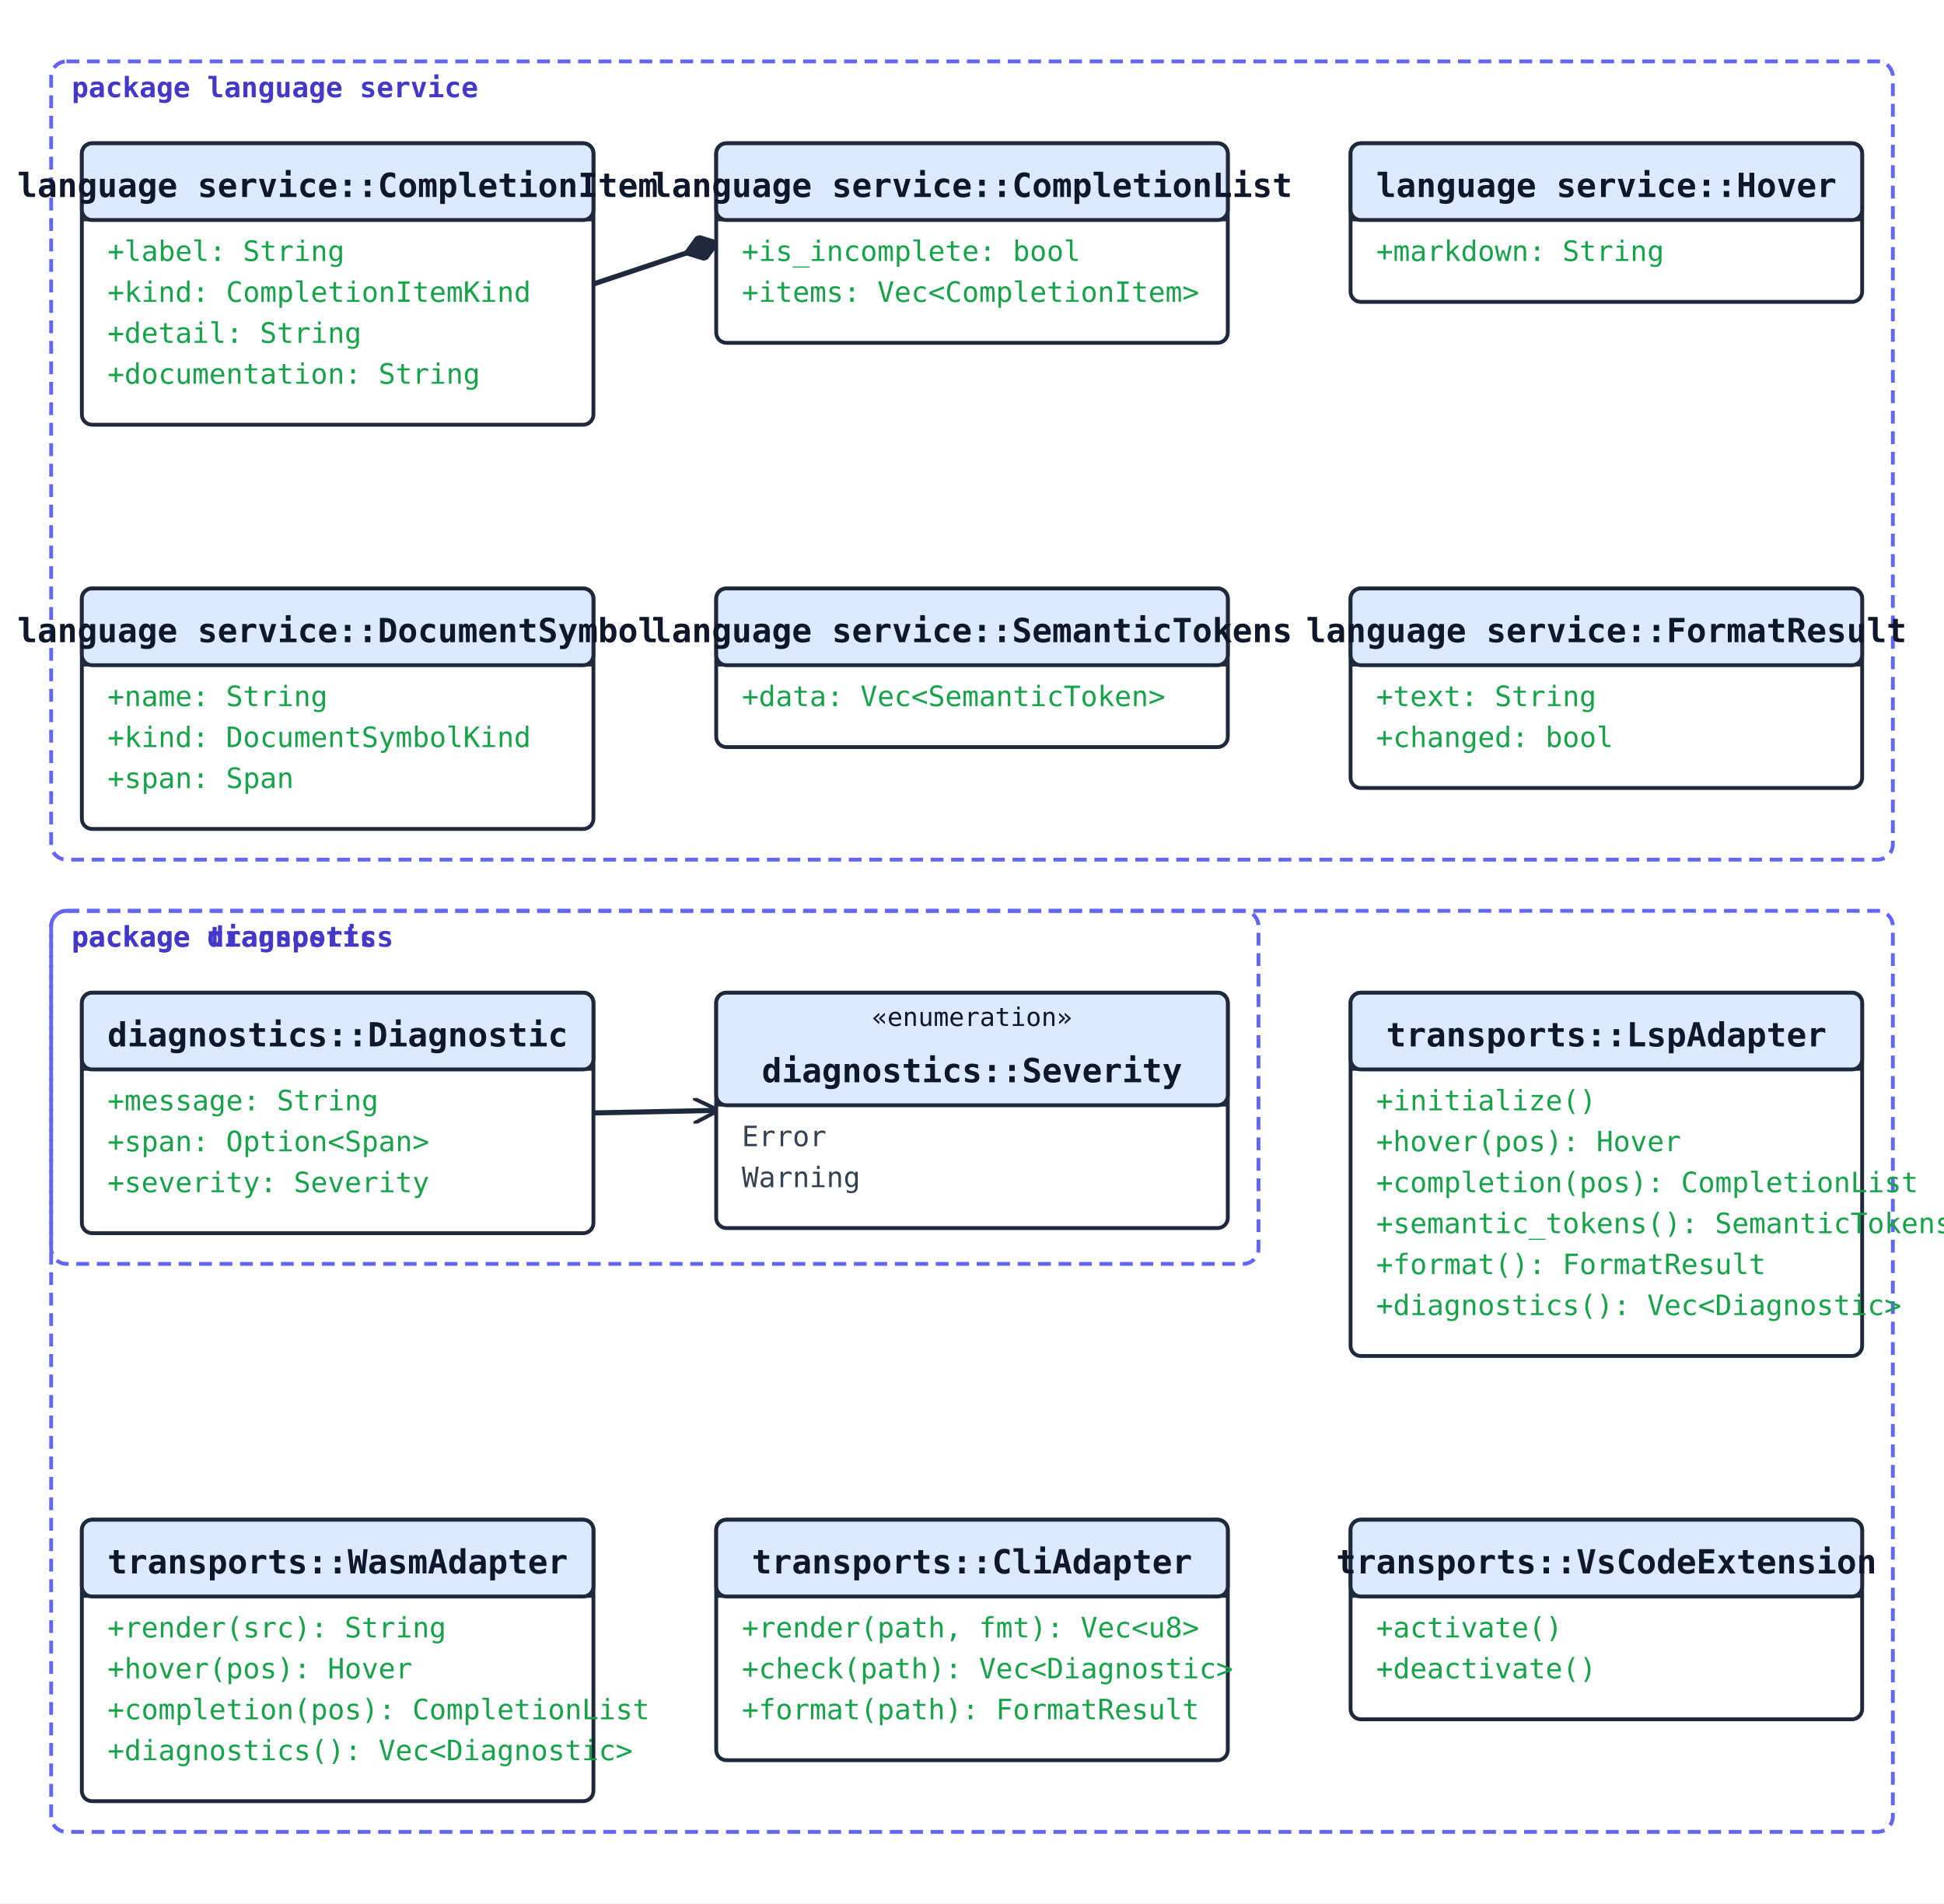
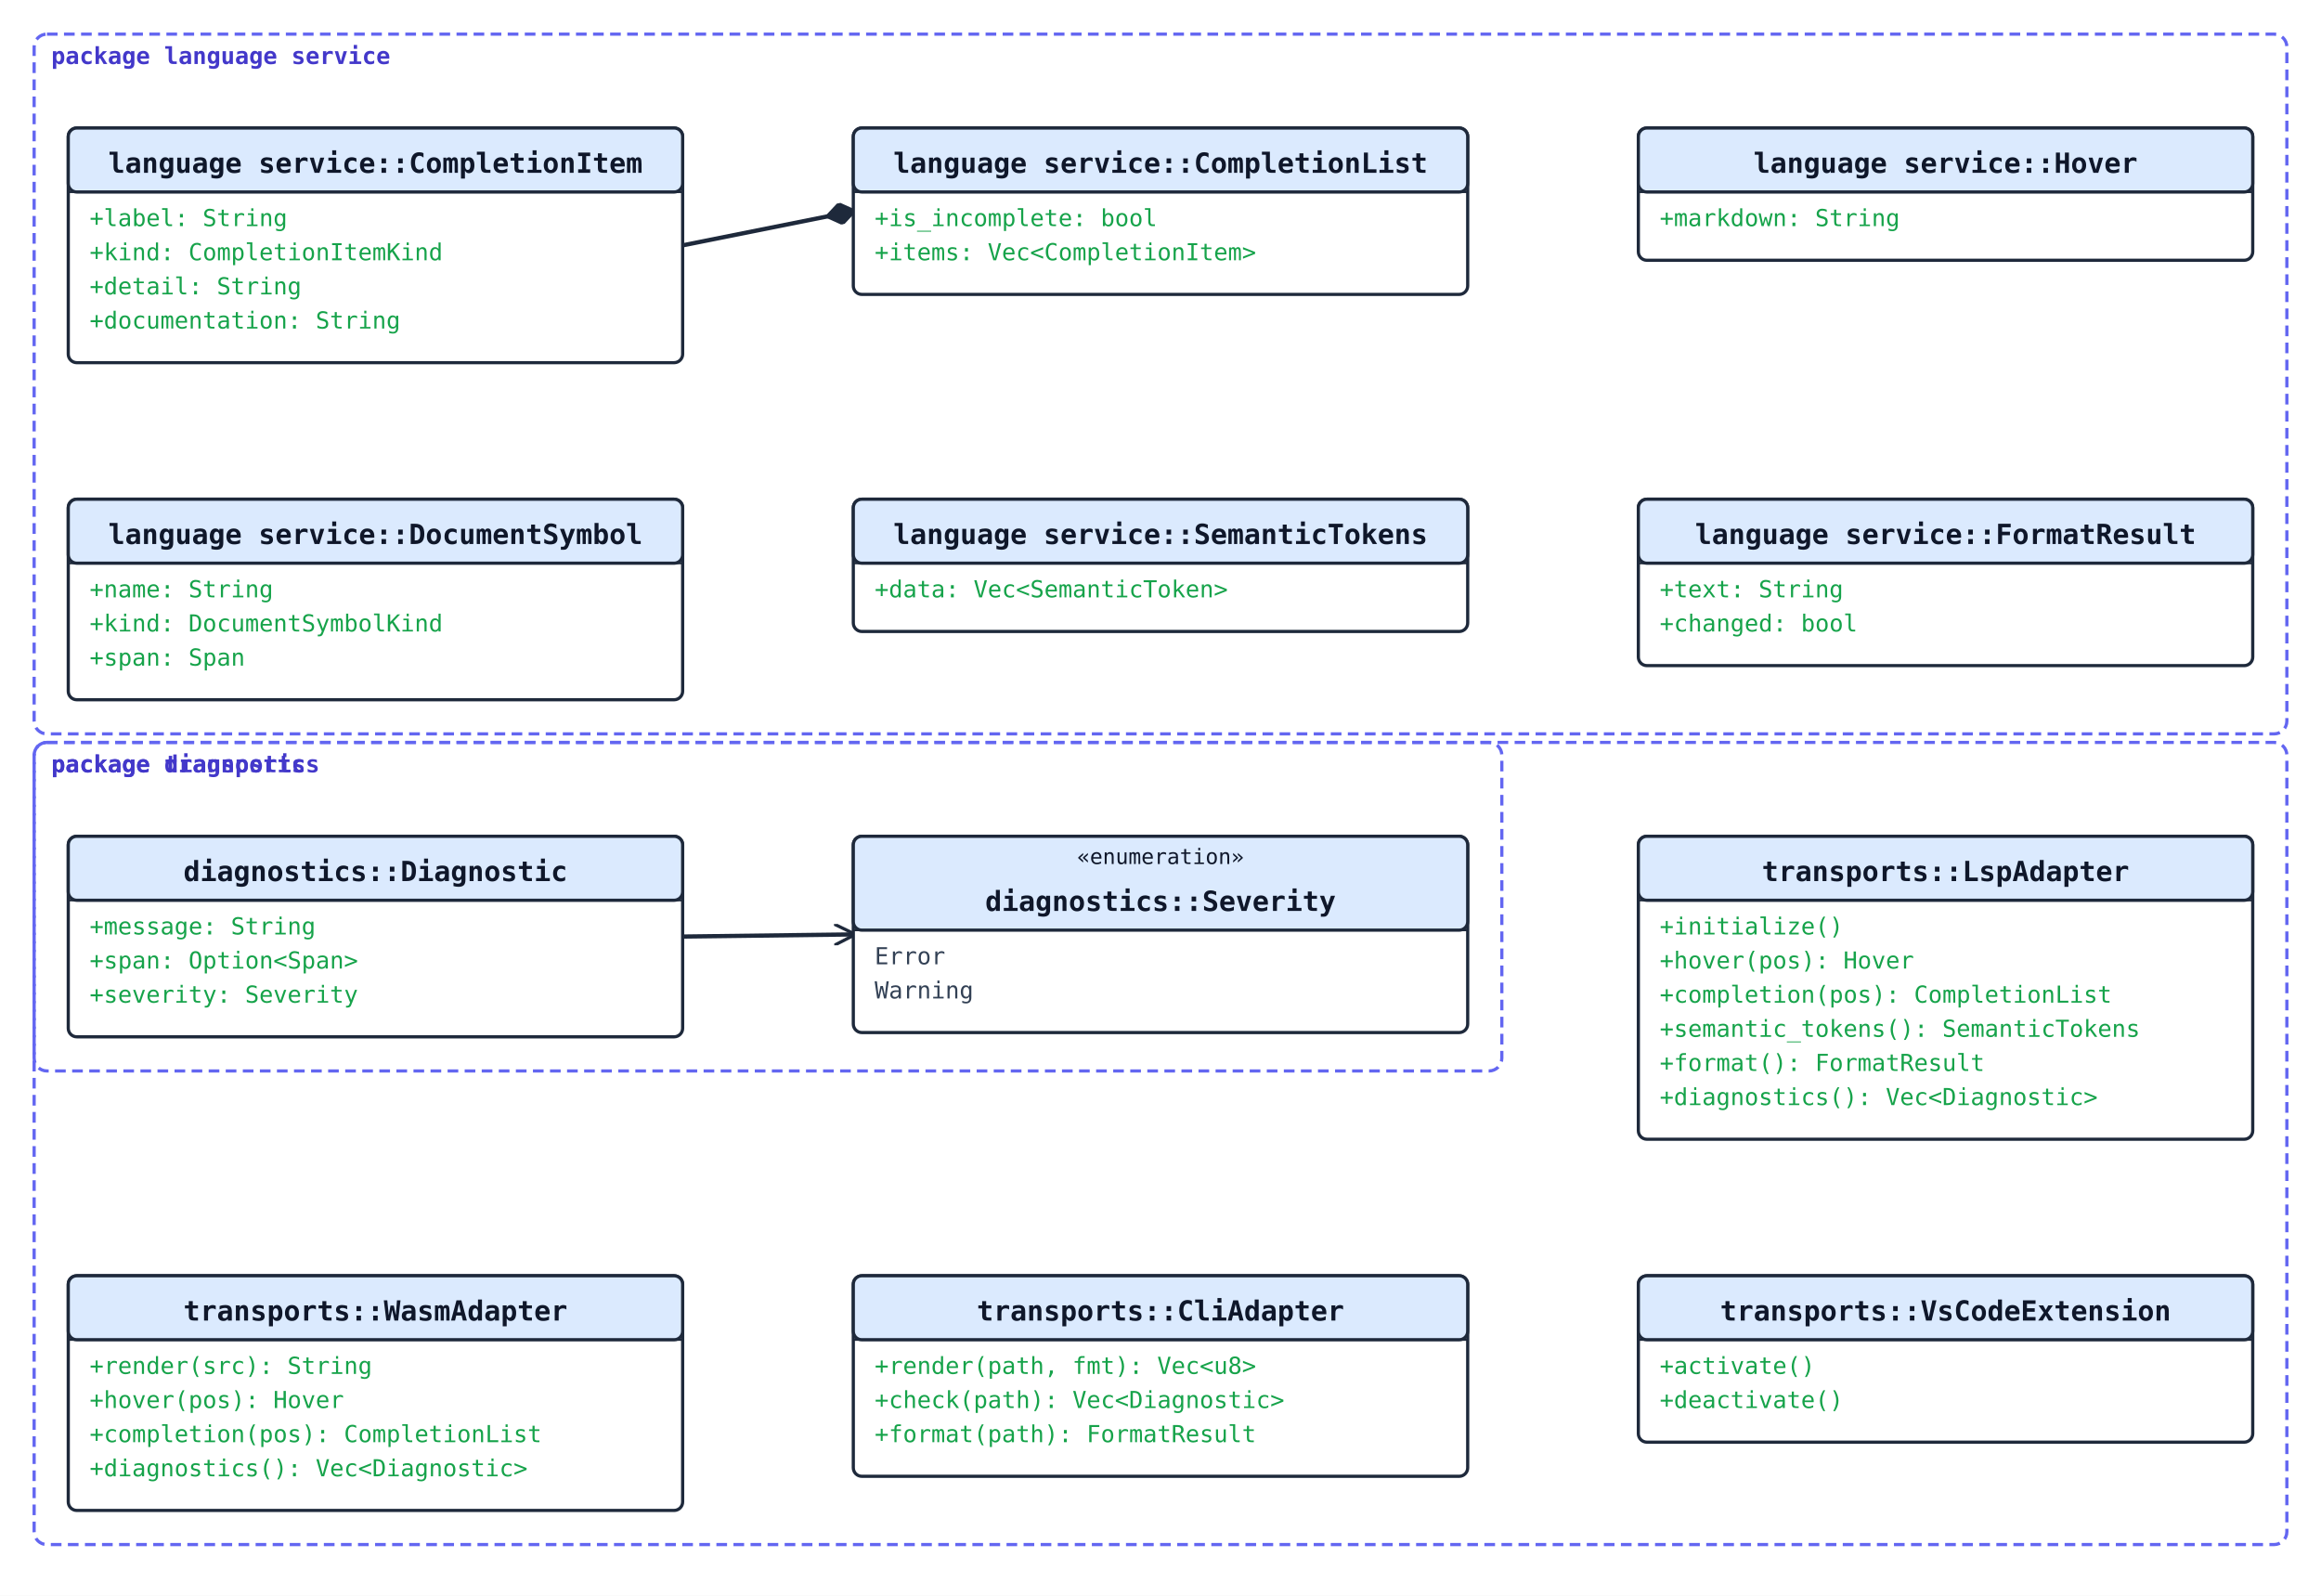
- <svg xmlns="http://www.w3.org/2000/svg" width="760" height="744" viewBox="0 0 760 744">
+ <svg xmlns="http://www.w3.org/2000/svg" width="1088" height="748" viewBox="0 0 1088 748">
  <rect width="100%" height="100%" fill="#ffffff" />
  <defs>
    <marker id="arrow-open" viewBox="0 0 10 10" refX="9" refY="5" markerWidth="10" markerHeight="10" markerUnits="userSpaceOnUse" orient="auto-start-reverse">
      <path d="M0,0 L10,5 L0,10" fill="none" stroke="#1e293b" stroke-width="1.5" />
    </marker>
    <marker id="arrow-triangle" viewBox="0 0 16 16" refX="15" refY="8" markerWidth="16" markerHeight="16" markerUnits="userSpaceOnUse" orient="auto-start-reverse">
      <polygon points="0,1 14,8 0,15" fill="#ffffff" stroke="#1e293b" stroke-width="1.5" fill-rule="nonzero" />
    </marker>
    <marker id="arrow-diamond-filled" viewBox="0 0 14 10" refX="13" refY="5" markerWidth="14" markerHeight="10" markerUnits="userSpaceOnUse" orient="auto-start-reverse">
      <path d="M0,5 L7,0 L14,5 L7,10 z" fill="#1e293b" stroke="#1e293b" stroke-width="1" />
    </marker>
    <marker id="arrow-diamond-open" viewBox="0 0 14 10" refX="13" refY="5" markerWidth="14" markerHeight="10" markerUnits="userSpaceOnUse" orient="auto-start-reverse">
      <path d="M0,5 L7,0 L14,5 L7,10 z" fill="#ffffff" stroke="#1e293b" stroke-width="1" />
    </marker>
  </defs>
-   <line class="uml-relation" data-uml-from="language service::CompletionList" data-uml-to="language service::CompletionItem" x1="280" y1="95" x2="232" y2="111" stroke="#1e293b" stroke-width="2" marker-start="url(#arrow-diamond-filled)" />
-   <line class="uml-relation" data-uml-from="diagnostics::Diagnostic" data-uml-to="diagnostics::Severity" x1="232" y1="435" x2="280" y2="434" stroke="#1e293b" stroke-width="2" marker-end="url(#arrow-open)" />
-   <rect class="uml-group-frame" data-uml-group="diagnostics" x="20" y="356" width="472" height="138" rx="6" ry="6" fill="none" stroke="#6366f1" stroke-width="1.5" stroke-dasharray="5 3" />
-   <text x="28" y="370" font-family="monospace" font-size="11" font-weight="600" fill="#4338ca">package diagnostics</text>
-   <rect class="uml-group-frame" data-uml-group="language service" x="20" y="24" width="720" height="312" rx="6" ry="6" fill="none" stroke="#6366f1" stroke-width="1.5" stroke-dasharray="5 3" />
-   <text x="28" y="38" font-family="monospace" font-size="11" font-weight="600" fill="#4338ca">package language service</text>
-   <rect class="uml-group-frame" data-uml-group="transports" x="20" y="356" width="720" height="360" rx="6" ry="6" fill="none" stroke="#6366f1" stroke-width="1.5" stroke-dasharray="5 3" />
-   <text x="28" y="370" font-family="monospace" font-size="11" font-weight="600" fill="#4338ca">package transports</text>
-   <rect x="32" y="56" width="200" height="110" rx="4" ry="4" fill="#ffffff" stroke="#1e293b" stroke-width="1.5" />
-   <rect x="32" y="56" width="200" height="30" rx="4" ry="4" fill="#dbeafe" stroke="#1e293b" stroke-width="1.5" />
-   <line x1="32" y1="86" x2="232" y2="86" stroke="#1e293b" stroke-width="1" />
-   <text x="132" y="77" text-anchor="middle" font-family="monospace" font-size="13" font-weight="600" fill="#0f172a">language service::CompletionItem</text>
-   <text class="uml-member" data-uml-visibility="public" x="42" y="102" font-family="monospace" font-size="11" fill="#16a34a">+label: String</text>
-   <text class="uml-member" data-uml-visibility="public" x="42" y="118" font-family="monospace" font-size="11" fill="#16a34a">+kind: CompletionItemKind</text>
-   <text class="uml-member" data-uml-visibility="public" x="42" y="134" font-family="monospace" font-size="11" fill="#16a34a">+detail: String</text>
-   <text class="uml-member" data-uml-visibility="public" x="42" y="150" font-family="monospace" font-size="11" fill="#16a34a">+documentation: String</text>
-   <rect x="280" y="56" width="200" height="78" rx="4" ry="4" fill="#ffffff" stroke="#1e293b" stroke-width="1.5" />
-   <rect x="280" y="56" width="200" height="30" rx="4" ry="4" fill="#dbeafe" stroke="#1e293b" stroke-width="1.5" />
-   <line x1="280" y1="86" x2="480" y2="86" stroke="#1e293b" stroke-width="1" />
-   <text x="380" y="77" text-anchor="middle" font-family="monospace" font-size="13" font-weight="600" fill="#0f172a">language service::CompletionList</text>
-   <text class="uml-member" data-uml-visibility="public" x="290" y="102" font-family="monospace" font-size="11" fill="#16a34a">+is_incomplete: bool</text>
-   <text class="uml-member" data-uml-visibility="public" x="290" y="118" font-family="monospace" font-size="11" fill="#16a34a">+items: Vec&lt;CompletionItem&gt;</text>
-   <rect x="528" y="56" width="200" height="62" rx="4" ry="4" fill="#ffffff" stroke="#1e293b" stroke-width="1.5" />
-   <rect x="528" y="56" width="200" height="30" rx="4" ry="4" fill="#dbeafe" stroke="#1e293b" stroke-width="1.5" />
-   <line x1="528" y1="86" x2="728" y2="86" stroke="#1e293b" stroke-width="1" />
-   <text x="628" y="77" text-anchor="middle" font-family="monospace" font-size="13" font-weight="600" fill="#0f172a">language service::Hover</text>
-   <text class="uml-member" data-uml-visibility="public" x="538" y="102" font-family="monospace" font-size="11" fill="#16a34a">+markdown: String</text>
-   <rect x="32" y="230" width="200" height="94" rx="4" ry="4" fill="#ffffff" stroke="#1e293b" stroke-width="1.5" />
-   <rect x="32" y="230" width="200" height="30" rx="4" ry="4" fill="#dbeafe" stroke="#1e293b" stroke-width="1.5" />
-   <line x1="32" y1="260" x2="232" y2="260" stroke="#1e293b" stroke-width="1" />
-   <text x="132" y="251" text-anchor="middle" font-family="monospace" font-size="13" font-weight="600" fill="#0f172a">language service::DocumentSymbol</text>
-   <text class="uml-member" data-uml-visibility="public" x="42" y="276" font-family="monospace" font-size="11" fill="#16a34a">+name: String</text>
-   <text class="uml-member" data-uml-visibility="public" x="42" y="292" font-family="monospace" font-size="11" fill="#16a34a">+kind: DocumentSymbolKind</text>
-   <text class="uml-member" data-uml-visibility="public" x="42" y="308" font-family="monospace" font-size="11" fill="#16a34a">+span: Span</text>
-   <rect x="280" y="230" width="200" height="62" rx="4" ry="4" fill="#ffffff" stroke="#1e293b" stroke-width="1.5" />
-   <rect x="280" y="230" width="200" height="30" rx="4" ry="4" fill="#dbeafe" stroke="#1e293b" stroke-width="1.5" />
-   <line x1="280" y1="260" x2="480" y2="260" stroke="#1e293b" stroke-width="1" />
-   <text x="380" y="251" text-anchor="middle" font-family="monospace" font-size="13" font-weight="600" fill="#0f172a">language service::SemanticTokens</text>
-   <text class="uml-member" data-uml-visibility="public" x="290" y="276" font-family="monospace" font-size="11" fill="#16a34a">+data: Vec&lt;SemanticToken&gt;</text>
-   <rect x="528" y="230" width="200" height="78" rx="4" ry="4" fill="#ffffff" stroke="#1e293b" stroke-width="1.5" />
-   <rect x="528" y="230" width="200" height="30" rx="4" ry="4" fill="#dbeafe" stroke="#1e293b" stroke-width="1.5" />
-   <line x1="528" y1="260" x2="728" y2="260" stroke="#1e293b" stroke-width="1" />
-   <text x="628" y="251" text-anchor="middle" font-family="monospace" font-size="13" font-weight="600" fill="#0f172a">language service::FormatResult</text>
-   <text class="uml-member" data-uml-visibility="public" x="538" y="276" font-family="monospace" font-size="11" fill="#16a34a">+text: String</text>
-   <text class="uml-member" data-uml-visibility="public" x="538" y="292" font-family="monospace" font-size="11" fill="#16a34a">+changed: bool</text>
-   <rect x="32" y="388" width="200" height="94" rx="4" ry="4" fill="#ffffff" stroke="#1e293b" stroke-width="1.5" />
-   <rect x="32" y="388" width="200" height="30" rx="4" ry="4" fill="#dbeafe" stroke="#1e293b" stroke-width="1.5" />
-   <line x1="32" y1="418" x2="232" y2="418" stroke="#1e293b" stroke-width="1" />
-   <text x="132" y="409" text-anchor="middle" font-family="monospace" font-size="13" font-weight="600" fill="#0f172a">diagnostics::Diagnostic</text>
-   <text class="uml-member" data-uml-visibility="public" x="42" y="434" font-family="monospace" font-size="11" fill="#16a34a">+message: String</text>
-   <text class="uml-member" data-uml-visibility="public" x="42" y="450" font-family="monospace" font-size="11" fill="#16a34a">+span: Option&lt;Span&gt;</text>
-   <text class="uml-member" data-uml-visibility="public" x="42" y="466" font-family="monospace" font-size="11" fill="#16a34a">+severity: Severity</text>
-   <rect x="280" y="388" width="200" height="92" rx="4" ry="4" fill="#ffffff" stroke="#1e293b" stroke-width="1.5" />
-   <rect x="280" y="388" width="200" height="44" rx="4" ry="4" fill="#dbeafe" stroke="#1e293b" stroke-width="1.5" />
-   <line x1="280" y1="432" x2="480" y2="432" stroke="#1e293b" stroke-width="1" />
-   <text x="380" y="401" text-anchor="middle" font-family="monospace" font-size="10" fill="#0f172a">«enumeration»</text>
-   <text x="380" y="423" text-anchor="middle" font-family="monospace" font-size="13" font-weight="600" fill="#0f172a">diagnostics::Severity</text>
-   <text class="uml-member" x="290" y="448" font-family="monospace" font-size="11" fill="#334155">Error</text>
-   <text class="uml-member" x="290" y="464" font-family="monospace" font-size="11" fill="#334155">Warning</text>
-   <rect x="528" y="388" width="200" height="142" rx="4" ry="4" fill="#ffffff" stroke="#1e293b" stroke-width="1.5" />
-   <rect x="528" y="388" width="200" height="30" rx="4" ry="4" fill="#dbeafe" stroke="#1e293b" stroke-width="1.5" />
-   <line x1="528" y1="418" x2="728" y2="418" stroke="#1e293b" stroke-width="1" />
-   <text x="628" y="409" text-anchor="middle" font-family="monospace" font-size="13" font-weight="600" fill="#0f172a">transports::LspAdapter</text>
-   <text class="uml-member" data-uml-visibility="public" x="538" y="434" font-family="monospace" font-size="11" fill="#16a34a">+initialize()</text>
-   <text class="uml-member" data-uml-visibility="public" x="538" y="450" font-family="monospace" font-size="11" fill="#16a34a">+hover(pos): Hover</text>
-   <text class="uml-member" data-uml-visibility="public" x="538" y="466" font-family="monospace" font-size="11" fill="#16a34a">+completion(pos): CompletionList</text>
-   <text class="uml-member" data-uml-visibility="public" x="538" y="482" font-family="monospace" font-size="11" fill="#16a34a">+semantic_tokens(): SemanticTokens</text>
-   <text class="uml-member" data-uml-visibility="public" x="538" y="498" font-family="monospace" font-size="11" fill="#16a34a">+format(): FormatResult</text>
-   <text class="uml-member" data-uml-visibility="public" x="538" y="514" font-family="monospace" font-size="11" fill="#16a34a">+diagnostics(): Vec&lt;Diagnostic&gt;</text>
-   <rect x="32" y="594" width="200" height="110" rx="4" ry="4" fill="#ffffff" stroke="#1e293b" stroke-width="1.5" />
-   <rect x="32" y="594" width="200" height="30" rx="4" ry="4" fill="#dbeafe" stroke="#1e293b" stroke-width="1.5" />
-   <line x1="32" y1="624" x2="232" y2="624" stroke="#1e293b" stroke-width="1" />
-   <text x="132" y="615" text-anchor="middle" font-family="monospace" font-size="13" font-weight="600" fill="#0f172a">transports::WasmAdapter</text>
-   <text class="uml-member" data-uml-visibility="public" x="42" y="640" font-family="monospace" font-size="11" fill="#16a34a">+render(src): String</text>
-   <text class="uml-member" data-uml-visibility="public" x="42" y="656" font-family="monospace" font-size="11" fill="#16a34a">+hover(pos): Hover</text>
-   <text class="uml-member" data-uml-visibility="public" x="42" y="672" font-family="monospace" font-size="11" fill="#16a34a">+completion(pos): CompletionList</text>
-   <text class="uml-member" data-uml-visibility="public" x="42" y="688" font-family="monospace" font-size="11" fill="#16a34a">+diagnostics(): Vec&lt;Diagnostic&gt;</text>
-   <rect x="280" y="594" width="200" height="94" rx="4" ry="4" fill="#ffffff" stroke="#1e293b" stroke-width="1.5" />
-   <rect x="280" y="594" width="200" height="30" rx="4" ry="4" fill="#dbeafe" stroke="#1e293b" stroke-width="1.5" />
-   <line x1="280" y1="624" x2="480" y2="624" stroke="#1e293b" stroke-width="1" />
-   <text x="380" y="615" text-anchor="middle" font-family="monospace" font-size="13" font-weight="600" fill="#0f172a">transports::CliAdapter</text>
-   <text class="uml-member" data-uml-visibility="public" x="290" y="640" font-family="monospace" font-size="11" fill="#16a34a">+render(path, fmt): Vec&lt;u8&gt;</text>
-   <text class="uml-member" data-uml-visibility="public" x="290" y="656" font-family="monospace" font-size="11" fill="#16a34a">+check(path): Vec&lt;Diagnostic&gt;</text>
-   <text class="uml-member" data-uml-visibility="public" x="290" y="672" font-family="monospace" font-size="11" fill="#16a34a">+format(path): FormatResult</text>
-   <rect x="528" y="594" width="200" height="78" rx="4" ry="4" fill="#ffffff" stroke="#1e293b" stroke-width="1.5" />
-   <rect x="528" y="594" width="200" height="30" rx="4" ry="4" fill="#dbeafe" stroke="#1e293b" stroke-width="1.5" />
-   <line x1="528" y1="624" x2="728" y2="624" stroke="#1e293b" stroke-width="1" />
-   <text x="628" y="615" text-anchor="middle" font-family="monospace" font-size="13" font-weight="600" fill="#0f172a">transports::VsCodeExtension</text>
-   <text class="uml-member" data-uml-visibility="public" x="538" y="640" font-family="monospace" font-size="11" fill="#16a34a">+activate()</text>
-   <text class="uml-member" data-uml-visibility="public" x="538" y="656" font-family="monospace" font-size="11" fill="#16a34a">+deactivate()</text>
+   <line class="uml-relation" data-uml-from="language service::CompletionList" data-uml-to="language service::CompletionItem" x1="400" y1="99" x2="320" y2="115" stroke="#1e293b" stroke-width="2" marker-start="url(#arrow-diamond-filled)" />
+   <line class="uml-relation" data-uml-from="diagnostics::Diagnostic" data-uml-to="diagnostics::Severity" x1="320" y1="439" x2="400" y2="438" stroke="#1e293b" stroke-width="2" marker-end="url(#arrow-open)" />
+   <rect class="uml-group-frame" data-uml-group="diagnostics" x="16" y="348" width="688" height="154" rx="6" ry="6" fill="none" stroke="#6366f1" stroke-width="1.5" stroke-dasharray="5 3" />
+   <text x="24" y="362" font-family="monospace" font-size="11" font-weight="600" fill="#4338ca">package diagnostics</text>
+   <rect class="uml-group-frame" data-uml-group="language service" x="16" y="16" width="1056" height="328" rx="6" ry="6" fill="none" stroke="#6366f1" stroke-width="1.5" stroke-dasharray="5 3" />
+   <text x="24" y="30" font-family="monospace" font-size="11" font-weight="600" fill="#4338ca">package language service</text>
+   <rect class="uml-group-frame" data-uml-group="transports" x="16" y="348" width="1056" height="376" rx="6" ry="6" fill="none" stroke="#6366f1" stroke-width="1.5" stroke-dasharray="5 3" />
+   <text x="24" y="362" font-family="monospace" font-size="11" font-weight="600" fill="#4338ca">package transports</text>
+   <rect x="32" y="60" width="288" height="110" rx="4" ry="4" fill="#ffffff" stroke="#1e293b" stroke-width="1.5" />
+   <rect x="32" y="60" width="288" height="30" rx="4" ry="4" fill="#dbeafe" stroke="#1e293b" stroke-width="1.5" />
+   <line x1="32" y1="90" x2="320" y2="90" stroke="#1e293b" stroke-width="1" />
+   <text x="176" y="81" text-anchor="middle" font-family="monospace" font-size="13" font-weight="600" fill="#0f172a">language service::CompletionItem</text>
+   <text class="uml-member" data-uml-visibility="public" x="42" y="106" font-family="monospace" font-size="11" fill="#16a34a">+label: String</text>
+   <text class="uml-member" data-uml-visibility="public" x="42" y="122" font-family="monospace" font-size="11" fill="#16a34a">+kind: CompletionItemKind</text>
+   <text class="uml-member" data-uml-visibility="public" x="42" y="138" font-family="monospace" font-size="11" fill="#16a34a">+detail: String</text>
+   <text class="uml-member" data-uml-visibility="public" x="42" y="154" font-family="monospace" font-size="11" fill="#16a34a">+documentation: String</text>
+   <rect x="400" y="60" width="288" height="78" rx="4" ry="4" fill="#ffffff" stroke="#1e293b" stroke-width="1.5" />
+   <rect x="400" y="60" width="288" height="30" rx="4" ry="4" fill="#dbeafe" stroke="#1e293b" stroke-width="1.5" />
+   <line x1="400" y1="90" x2="688" y2="90" stroke="#1e293b" stroke-width="1" />
+   <text x="544" y="81" text-anchor="middle" font-family="monospace" font-size="13" font-weight="600" fill="#0f172a">language service::CompletionList</text>
+   <text class="uml-member" data-uml-visibility="public" x="410" y="106" font-family="monospace" font-size="11" fill="#16a34a">+is_incomplete: bool</text>
+   <text class="uml-member" data-uml-visibility="public" x="410" y="122" font-family="monospace" font-size="11" fill="#16a34a">+items: Vec&lt;CompletionItem&gt;</text>
+   <rect x="768" y="60" width="288" height="62" rx="4" ry="4" fill="#ffffff" stroke="#1e293b" stroke-width="1.5" />
+   <rect x="768" y="60" width="288" height="30" rx="4" ry="4" fill="#dbeafe" stroke="#1e293b" stroke-width="1.5" />
+   <line x1="768" y1="90" x2="1056" y2="90" stroke="#1e293b" stroke-width="1" />
+   <text x="912" y="81" text-anchor="middle" font-family="monospace" font-size="13" font-weight="600" fill="#0f172a">language service::Hover</text>
+   <text class="uml-member" data-uml-visibility="public" x="778" y="106" font-family="monospace" font-size="11" fill="#16a34a">+markdown: String</text>
+   <rect x="32" y="234" width="288" height="94" rx="4" ry="4" fill="#ffffff" stroke="#1e293b" stroke-width="1.5" />
+   <rect x="32" y="234" width="288" height="30" rx="4" ry="4" fill="#dbeafe" stroke="#1e293b" stroke-width="1.5" />
+   <line x1="32" y1="264" x2="320" y2="264" stroke="#1e293b" stroke-width="1" />
+   <text x="176" y="255" text-anchor="middle" font-family="monospace" font-size="13" font-weight="600" fill="#0f172a">language service::DocumentSymbol</text>
+   <text class="uml-member" data-uml-visibility="public" x="42" y="280" font-family="monospace" font-size="11" fill="#16a34a">+name: String</text>
+   <text class="uml-member" data-uml-visibility="public" x="42" y="296" font-family="monospace" font-size="11" fill="#16a34a">+kind: DocumentSymbolKind</text>
+   <text class="uml-member" data-uml-visibility="public" x="42" y="312" font-family="monospace" font-size="11" fill="#16a34a">+span: Span</text>
+   <rect x="400" y="234" width="288" height="62" rx="4" ry="4" fill="#ffffff" stroke="#1e293b" stroke-width="1.5" />
+   <rect x="400" y="234" width="288" height="30" rx="4" ry="4" fill="#dbeafe" stroke="#1e293b" stroke-width="1.5" />
+   <line x1="400" y1="264" x2="688" y2="264" stroke="#1e293b" stroke-width="1" />
+   <text x="544" y="255" text-anchor="middle" font-family="monospace" font-size="13" font-weight="600" fill="#0f172a">language service::SemanticTokens</text>
+   <text class="uml-member" data-uml-visibility="public" x="410" y="280" font-family="monospace" font-size="11" fill="#16a34a">+data: Vec&lt;SemanticToken&gt;</text>
+   <rect x="768" y="234" width="288" height="78" rx="4" ry="4" fill="#ffffff" stroke="#1e293b" stroke-width="1.5" />
+   <rect x="768" y="234" width="288" height="30" rx="4" ry="4" fill="#dbeafe" stroke="#1e293b" stroke-width="1.5" />
+   <line x1="768" y1="264" x2="1056" y2="264" stroke="#1e293b" stroke-width="1" />
+   <text x="912" y="255" text-anchor="middle" font-family="monospace" font-size="13" font-weight="600" fill="#0f172a">language service::FormatResult</text>
+   <text class="uml-member" data-uml-visibility="public" x="778" y="280" font-family="monospace" font-size="11" fill="#16a34a">+text: String</text>
+   <text class="uml-member" data-uml-visibility="public" x="778" y="296" font-family="monospace" font-size="11" fill="#16a34a">+changed: bool</text>
+   <rect x="32" y="392" width="288" height="94" rx="4" ry="4" fill="#ffffff" stroke="#1e293b" stroke-width="1.5" />
+   <rect x="32" y="392" width="288" height="30" rx="4" ry="4" fill="#dbeafe" stroke="#1e293b" stroke-width="1.5" />
+   <line x1="32" y1="422" x2="320" y2="422" stroke="#1e293b" stroke-width="1" />
+   <text x="176" y="413" text-anchor="middle" font-family="monospace" font-size="13" font-weight="600" fill="#0f172a">diagnostics::Diagnostic</text>
+   <text class="uml-member" data-uml-visibility="public" x="42" y="438" font-family="monospace" font-size="11" fill="#16a34a">+message: String</text>
+   <text class="uml-member" data-uml-visibility="public" x="42" y="454" font-family="monospace" font-size="11" fill="#16a34a">+span: Option&lt;Span&gt;</text>
+   <text class="uml-member" data-uml-visibility="public" x="42" y="470" font-family="monospace" font-size="11" fill="#16a34a">+severity: Severity</text>
+   <rect x="400" y="392" width="288" height="92" rx="4" ry="4" fill="#ffffff" stroke="#1e293b" stroke-width="1.5" />
+   <rect x="400" y="392" width="288" height="44" rx="4" ry="4" fill="#dbeafe" stroke="#1e293b" stroke-width="1.5" />
+   <line x1="400" y1="436" x2="688" y2="436" stroke="#1e293b" stroke-width="1" />
+   <text x="544" y="405" text-anchor="middle" font-family="monospace" font-size="10" fill="#0f172a">«enumeration»</text>
+   <text x="544" y="427" text-anchor="middle" font-family="monospace" font-size="13" font-weight="600" fill="#0f172a">diagnostics::Severity</text>
+   <text class="uml-member" x="410" y="452" font-family="monospace" font-size="11" fill="#334155">Error</text>
+   <text class="uml-member" x="410" y="468" font-family="monospace" font-size="11" fill="#334155">Warning</text>
+   <rect x="768" y="392" width="288" height="142" rx="4" ry="4" fill="#ffffff" stroke="#1e293b" stroke-width="1.5" />
+   <rect x="768" y="392" width="288" height="30" rx="4" ry="4" fill="#dbeafe" stroke="#1e293b" stroke-width="1.5" />
+   <line x1="768" y1="422" x2="1056" y2="422" stroke="#1e293b" stroke-width="1" />
+   <text x="912" y="413" text-anchor="middle" font-family="monospace" font-size="13" font-weight="600" fill="#0f172a">transports::LspAdapter</text>
+   <text class="uml-member" data-uml-visibility="public" x="778" y="438" font-family="monospace" font-size="11" fill="#16a34a">+initialize()</text>
+   <text class="uml-member" data-uml-visibility="public" x="778" y="454" font-family="monospace" font-size="11" fill="#16a34a">+hover(pos): Hover</text>
+   <text class="uml-member" data-uml-visibility="public" x="778" y="470" font-family="monospace" font-size="11" fill="#16a34a">+completion(pos): CompletionList</text>
+   <text class="uml-member" data-uml-visibility="public" x="778" y="486" font-family="monospace" font-size="11" fill="#16a34a">+semantic_tokens(): SemanticTokens</text>
+   <text class="uml-member" data-uml-visibility="public" x="778" y="502" font-family="monospace" font-size="11" fill="#16a34a">+format(): FormatResult</text>
+   <text class="uml-member" data-uml-visibility="public" x="778" y="518" font-family="monospace" font-size="11" fill="#16a34a">+diagnostics(): Vec&lt;Diagnostic&gt;</text>
+   <rect x="32" y="598" width="288" height="110" rx="4" ry="4" fill="#ffffff" stroke="#1e293b" stroke-width="1.5" />
+   <rect x="32" y="598" width="288" height="30" rx="4" ry="4" fill="#dbeafe" stroke="#1e293b" stroke-width="1.5" />
+   <line x1="32" y1="628" x2="320" y2="628" stroke="#1e293b" stroke-width="1" />
+   <text x="176" y="619" text-anchor="middle" font-family="monospace" font-size="13" font-weight="600" fill="#0f172a">transports::WasmAdapter</text>
+   <text class="uml-member" data-uml-visibility="public" x="42" y="644" font-family="monospace" font-size="11" fill="#16a34a">+render(src): String</text>
+   <text class="uml-member" data-uml-visibility="public" x="42" y="660" font-family="monospace" font-size="11" fill="#16a34a">+hover(pos): Hover</text>
+   <text class="uml-member" data-uml-visibility="public" x="42" y="676" font-family="monospace" font-size="11" fill="#16a34a">+completion(pos): CompletionList</text>
+   <text class="uml-member" data-uml-visibility="public" x="42" y="692" font-family="monospace" font-size="11" fill="#16a34a">+diagnostics(): Vec&lt;Diagnostic&gt;</text>
+   <rect x="400" y="598" width="288" height="94" rx="4" ry="4" fill="#ffffff" stroke="#1e293b" stroke-width="1.5" />
+   <rect x="400" y="598" width="288" height="30" rx="4" ry="4" fill="#dbeafe" stroke="#1e293b" stroke-width="1.5" />
+   <line x1="400" y1="628" x2="688" y2="628" stroke="#1e293b" stroke-width="1" />
+   <text x="544" y="619" text-anchor="middle" font-family="monospace" font-size="13" font-weight="600" fill="#0f172a">transports::CliAdapter</text>
+   <text class="uml-member" data-uml-visibility="public" x="410" y="644" font-family="monospace" font-size="11" fill="#16a34a">+render(path, fmt): Vec&lt;u8&gt;</text>
+   <text class="uml-member" data-uml-visibility="public" x="410" y="660" font-family="monospace" font-size="11" fill="#16a34a">+check(path): Vec&lt;Diagnostic&gt;</text>
+   <text class="uml-member" data-uml-visibility="public" x="410" y="676" font-family="monospace" font-size="11" fill="#16a34a">+format(path): FormatResult</text>
+   <rect x="768" y="598" width="288" height="78" rx="4" ry="4" fill="#ffffff" stroke="#1e293b" stroke-width="1.5" />
+   <rect x="768" y="598" width="288" height="30" rx="4" ry="4" fill="#dbeafe" stroke="#1e293b" stroke-width="1.5" />
+   <line x1="768" y1="628" x2="1056" y2="628" stroke="#1e293b" stroke-width="1" />
+   <text x="912" y="619" text-anchor="middle" font-family="monospace" font-size="13" font-weight="600" fill="#0f172a">transports::VsCodeExtension</text>
+   <text class="uml-member" data-uml-visibility="public" x="778" y="644" font-family="monospace" font-size="11" fill="#16a34a">+activate()</text>
+   <text class="uml-member" data-uml-visibility="public" x="778" y="660" font-family="monospace" font-size="11" fill="#16a34a">+deactivate()</text>
</svg>
